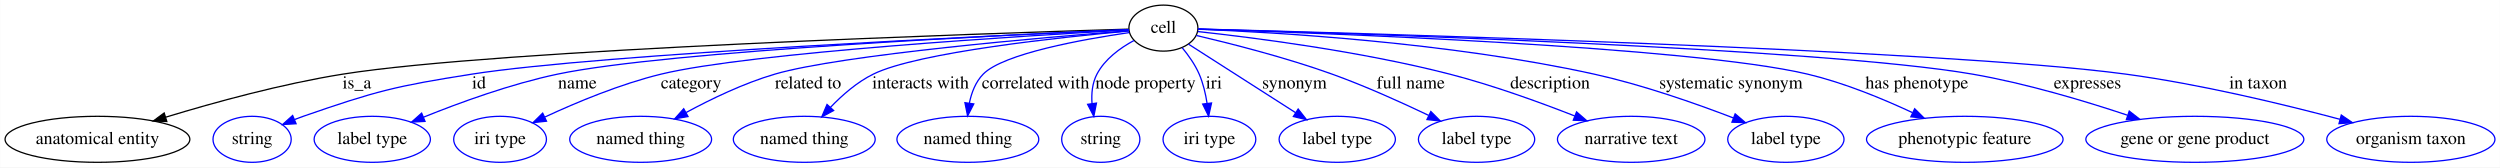
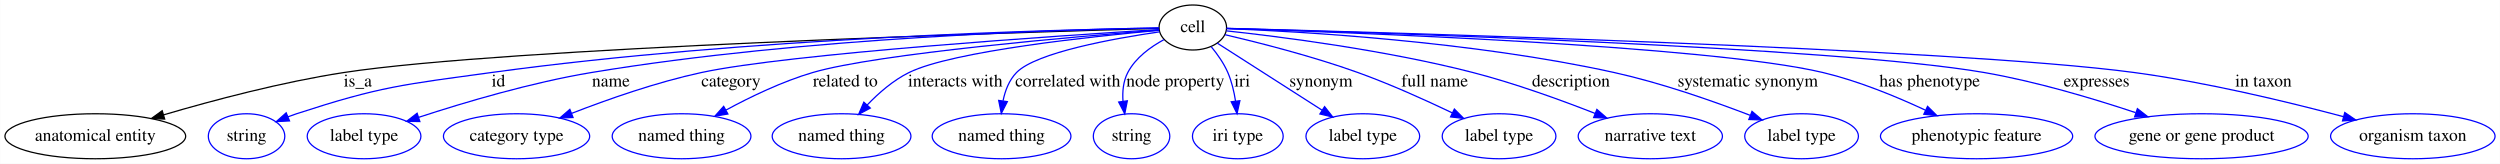
- <svg xmlns="http://www.w3.org/2000/svg" width="1956pt" height="131pt" viewBox="0.00 0.00 1955.79 131.00">
+ <svg xmlns="http://www.w3.org/2000/svg" width="2000pt" height="131pt" viewBox="0.00 0.00 1999.79 131.00">
  <g id="graph0" class="graph" transform="scale(1 1) rotate(0) translate(4 127)">
-     <polygon fill="#ffffff" stroke="transparent" points="-4,4 -4,-127 1951.788,-127 1951.788,4 -4,4" />
+     <polygon fill="#ffffff" stroke="transparent" points="-4,4 -4,-127 1995.788,-127 1995.788,4 -4,4" />
    <g id="node1" class="node">
-       <ellipse fill="none" stroke="#000000" cx="906.144" cy="-105" rx="27" ry="18" />
-       <text text-anchor="middle" x="906.144" y="-101.3" font-family="Times,serif" font-size="14.00" fill="#000000">cell</text>
+       <ellipse fill="none" stroke="#000000" cx="950.144" cy="-105" rx="27" ry="18" />
+       <text text-anchor="middle" x="950.144" y="-101.3" font-family="Times,serif" font-size="14.00" fill="#000000">cell</text>
    </g>
    <g id="node2" class="node">
      <ellipse fill="none" stroke="#000000" cx="72.144" cy="-18" rx="72.287" ry="18" />
      <text text-anchor="middle" x="72.144" y="-14.3" font-family="Times,serif" font-size="14.00" fill="#000000">anatomical entity</text>
    </g>
    <g id="edge1" class="edge">
-       <path fill="none" stroke="#000000" d="M878.821,-104.21C772.384,-101.015 385.414,-88.3 264.144,-69 216.618,-61.437 163.862,-46.967 125.695,-35.367" />
-       <polygon fill="#000000" stroke="#000000" points="126.414,-31.926 115.827,-32.333 124.356,-38.617 126.414,-31.926" />
-       <text text-anchor="middle" x="275.144" y="-57.8" font-family="Times,serif" font-size="14.00" fill="#000000">is_a</text>
+       <path fill="none" stroke="#000000" d="M923.142,-104.283C813.362,-101.255 400.229,-88.764 271.144,-69 221.581,-61.412 166.44,-46.777 126.794,-35.124" />
+       <polygon fill="#000000" stroke="#000000" points="127.644,-31.725 117.061,-32.232 125.65,-38.435 127.644,-31.725" />
+       <text text-anchor="middle" x="282.144" y="-57.8" font-family="Times,serif" font-size="14.00" fill="#000000">is_a</text>
    </g>
    <g id="node3" class="node">
      <ellipse fill="none" stroke="#0000ff" cx="193.144" cy="-18" rx="30.595" ry="18" />
      <text text-anchor="middle" x="193.144" y="-14.3" font-family="Times,serif" font-size="14.00" fill="#000000">string</text>
    </g>
    <g id="edge2" class="edge">
-       <path fill="none" stroke="#0000ff" d="M878.998,-103.836C783.872,-99.659 465.924,-84.821 365.144,-69 305.403,-59.622 290.276,-55.819 233.144,-36 230.898,-35.221 228.604,-34.364 226.309,-33.46" />
-       <polygon fill="#0000ff" stroke="#0000ff" points="227.552,-30.186 216.976,-29.557 224.852,-36.644 227.552,-30.186" />
-       <text text-anchor="middle" x="370.644" y="-57.8" font-family="Times,serif" font-size="14.00" fill="#000000">id</text>
+       <path fill="none" stroke="#0000ff" d="M923.147,-104.647C841.977,-103.291 593.162,-96.976 389.144,-69 318.933,-59.372 300.51,-58 233.144,-36 230.884,-35.262 228.58,-34.436 226.277,-33.555" />
+       <polygon fill="#0000ff" stroke="#0000ff" points="227.506,-30.276 216.927,-29.705 224.84,-36.749 227.506,-30.276" />
+       <text text-anchor="middle" x="394.644" y="-57.8" font-family="Times,serif" font-size="14.00" fill="#000000">id</text>
    </g>
    <g id="node4" class="node">
      <ellipse fill="none" stroke="#0000ff" cx="287.144" cy="-18" rx="45.492" ry="18" />
      <text text-anchor="middle" x="287.144" y="-14.3" font-family="Times,serif" font-size="14.00" fill="#000000">label type</text>
    </g>
    <g id="edge3" class="edge">
-       <path fill="none" stroke="#0000ff" d="M879.033,-103.876C791.727,-100.112 518.564,-87.15 432.144,-69 395.658,-61.337 355.811,-46.849 327.137,-35.268" />
-       <polygon fill="#0000ff" stroke="#0000ff" points="328.443,-32.02 317.863,-31.465 325.788,-38.497 328.443,-32.02" />
-       <text text-anchor="middle" x="447.644" y="-57.8" font-family="Times,serif" font-size="14.00" fill="#000000">name</text>
+       <path fill="none" stroke="#0000ff" d="M923.085,-104.672C849.6,-103.416 640.354,-97.414 469.144,-69 421.06,-61.02 367.504,-45.131 331.013,-33.197" />
+       <polygon fill="#0000ff" stroke="#0000ff" points="331.785,-29.766 321.192,-29.946 329.586,-36.412 331.785,-29.766" />
+       <text text-anchor="middle" x="484.644" y="-57.8" font-family="Times,serif" font-size="14.00" fill="#000000">name</text>
    </g>
    <g id="node5" class="node">
-       <ellipse fill="none" stroke="#0000ff" cx="387.144" cy="-18" rx="36.294" ry="18" />
-       <text text-anchor="middle" x="387.144" y="-14.3" font-family="Times,serif" font-size="14.00" fill="#000000">iri type</text>
+       <ellipse fill="none" stroke="#0000ff" cx="409.144" cy="-18" rx="58.49" ry="18" />
+       <text text-anchor="middle" x="409.144" y="-14.3" font-family="Times,serif" font-size="14.00" fill="#000000">category type</text>
    </g>
    <g id="edge4" class="edge">
-       <path fill="none" stroke="#0000ff" d="M879.134,-103.558C802.201,-99.288 582.973,-85.939 513.144,-69 481.357,-61.289 447.056,-46.978 422.28,-35.474" />
-       <polygon fill="#0000ff" stroke="#0000ff" points="423.482,-32.172 412.945,-31.064 420.491,-38.501 423.482,-32.172" />
-       <text text-anchor="middle" x="536.644" y="-57.8" font-family="Times,serif" font-size="14.00" fill="#000000">category</text>
+       <path fill="none" stroke="#0000ff" d="M923.176,-103.377C846.353,-98.62 627.396,-84.091 557.144,-69 521.335,-61.308 482.213,-47.581 453.19,-36.305" />
+       <polygon fill="#0000ff" stroke="#0000ff" points="454.34,-32.996 443.753,-32.587 451.774,-39.509 454.34,-32.996" />
+       <text text-anchor="middle" x="580.644" y="-57.8" font-family="Times,serif" font-size="14.00" fill="#000000">category</text>
    </g>
    <g id="node6" class="node">
-       <ellipse fill="none" stroke="#0000ff" cx="497.144" cy="-18" rx="55.491" ry="18" />
-       <text text-anchor="middle" x="497.144" y="-14.3" font-family="Times,serif" font-size="14.00" fill="#000000">named thing</text>
+       <ellipse fill="none" stroke="#0000ff" cx="541.144" cy="-18" rx="55.491" ry="18" />
+       <text text-anchor="middle" x="541.144" y="-14.3" font-family="Times,serif" font-size="14.00" fill="#000000">named thing</text>
    </g>
    <g id="edge5" class="edge">
-       <path fill="none" stroke="#0000ff" d="M879.105,-102.96C814.734,-97.917 653.911,-84.167 602.144,-69 577.967,-61.916 552.511,-49.687 532.72,-38.978" />
-       <polygon fill="#0000ff" stroke="#0000ff" points="534.215,-35.806 523.77,-34.032 530.829,-41.933 534.215,-35.806" />
-       <text text-anchor="middle" x="628.144" y="-57.8" font-family="Times,serif" font-size="14.00" fill="#000000">related to</text>
+       <path fill="none" stroke="#0000ff" d="M923.105,-102.96C858.734,-97.917 697.911,-84.167 646.144,-69 621.967,-61.916 596.511,-49.687 576.72,-38.978" />
+       <polygon fill="#0000ff" stroke="#0000ff" points="578.215,-35.806 567.77,-34.032 574.829,-41.933 578.215,-35.806" />
+       <text text-anchor="middle" x="672.144" y="-57.8" font-family="Times,serif" font-size="14.00" fill="#000000">related to</text>
    </g>
    <g id="node7" class="node">
-       <ellipse fill="none" stroke="#0000ff" cx="625.144" cy="-18" rx="55.491" ry="18" />
-       <text text-anchor="middle" x="625.144" y="-14.3" font-family="Times,serif" font-size="14.00" fill="#000000">named thing</text>
+       <ellipse fill="none" stroke="#0000ff" cx="669.144" cy="-18" rx="55.491" ry="18" />
+       <text text-anchor="middle" x="669.144" y="-14.3" font-family="Times,serif" font-size="14.00" fill="#000000">named thing</text>
    </g>
    <g id="edge6" class="edge">
-       <path fill="none" stroke="#0000ff" d="M879.165,-102.73C826.909,-98.009 713.965,-86.125 679.144,-69 666.543,-62.803 654.892,-52.651 645.662,-43.029" />
-       <polygon fill="#0000ff" stroke="#0000ff" points="648.132,-40.543 638.808,-35.512 642.96,-45.26 648.132,-40.543" />
-       <text text-anchor="middle" x="716.144" y="-57.8" font-family="Times,serif" font-size="14.00" fill="#000000">interacts with</text>
+       <path fill="none" stroke="#0000ff" d="M923.165,-102.73C870.909,-98.009 757.965,-86.125 723.144,-69 710.543,-62.803 698.892,-52.651 689.662,-43.029" />
+       <polygon fill="#0000ff" stroke="#0000ff" points="692.132,-40.543 682.808,-35.512 686.96,-45.26 692.132,-40.543" />
+       <text text-anchor="middle" x="760.144" y="-57.8" font-family="Times,serif" font-size="14.00" fill="#000000">interacts with</text>
    </g>
    <g id="node8" class="node">
-       <ellipse fill="none" stroke="#0000ff" cx="753.144" cy="-18" rx="55.491" ry="18" />
-       <text text-anchor="middle" x="753.144" y="-14.3" font-family="Times,serif" font-size="14.00" fill="#000000">named thing</text>
+       <ellipse fill="none" stroke="#0000ff" cx="797.144" cy="-18" rx="55.491" ry="18" />
+       <text text-anchor="middle" x="797.144" y="-14.3" font-family="Times,serif" font-size="14.00" fill="#000000">named thing</text>
    </g>
    <g id="edge7" class="edge">
-       <path fill="none" stroke="#0000ff" d="M879.543,-101.525C843.257,-96.247 780.937,-85.094 765.144,-69 759.231,-62.974 756.028,-54.614 754.347,-46.405" />
-       <polygon fill="#0000ff" stroke="#0000ff" points="757.783,-45.698 752.943,-36.273 750.849,-46.659 757.783,-45.698" />
-       <text text-anchor="middle" x="806.144" y="-57.8" font-family="Times,serif" font-size="14.00" fill="#000000">correlated with</text>
+       <path fill="none" stroke="#0000ff" d="M923.543,-101.525C887.257,-96.247 824.937,-85.094 809.144,-69 803.231,-62.974 800.028,-54.614 798.347,-46.405" />
+       <polygon fill="#0000ff" stroke="#0000ff" points="801.783,-45.698 796.943,-36.273 794.849,-46.659 801.783,-45.698" />
+       <text text-anchor="middle" x="850.144" y="-57.8" font-family="Times,serif" font-size="14.00" fill="#000000">correlated with</text>
    </g>
    <g id="node9" class="node">
-       <ellipse fill="none" stroke="#0000ff" cx="857.144" cy="-18" rx="30.595" ry="18" />
-       <text text-anchor="middle" x="857.144" y="-14.3" font-family="Times,serif" font-size="14.00" fill="#000000">string</text>
+       <ellipse fill="none" stroke="#0000ff" cx="901.144" cy="-18" rx="30.595" ry="18" />
+       <text text-anchor="middle" x="901.144" y="-14.3" font-family="Times,serif" font-size="14.00" fill="#000000">string</text>
    </g>
    <g id="edge8" class="edge">
-       <path fill="none" stroke="#0000ff" d="M883.157,-95.343C872.264,-89.455 860.31,-80.768 854.144,-69 850.48,-62.008 849.726,-53.713 850.302,-45.867" />
-       <polygon fill="#0000ff" stroke="#0000ff" points="853.769,-46.347 851.692,-35.958 846.837,-45.375 853.769,-46.347" />
-       <text text-anchor="middle" x="892.144" y="-57.8" font-family="Times,serif" font-size="14.00" fill="#000000">node property</text>
+       <path fill="none" stroke="#0000ff" d="M927.157,-95.343C916.264,-89.455 904.31,-80.768 898.144,-69 894.48,-62.008 893.726,-53.713 894.302,-45.867" />
+       <polygon fill="#0000ff" stroke="#0000ff" points="897.769,-46.347 895.692,-35.958 890.837,-45.375 897.769,-46.347" />
+       <text text-anchor="middle" x="936.144" y="-57.8" font-family="Times,serif" font-size="14.00" fill="#000000">node property</text>
    </g>
    <g id="node10" class="node">
-       <ellipse fill="none" stroke="#0000ff" cx="942.144" cy="-18" rx="36.294" ry="18" />
-       <text text-anchor="middle" x="942.144" y="-14.3" font-family="Times,serif" font-size="14.00" fill="#000000">iri type</text>
+       <ellipse fill="none" stroke="#0000ff" cx="986.144" cy="-18" rx="36.294" ry="18" />
+       <text text-anchor="middle" x="986.144" y="-14.3" font-family="Times,serif" font-size="14.00" fill="#000000">iri type</text>
    </g>
    <g id="edge9" class="edge">
-       <path fill="none" stroke="#0000ff" d="M920.869,-89.638C925.84,-83.633 930.937,-76.412 934.144,-69 937.226,-61.874 939.139,-53.732 940.32,-46.076" />
-       <polygon fill="#0000ff" stroke="#0000ff" points="943.803,-46.425 941.519,-36.08 936.853,-45.592 943.803,-46.425" />
-       <text text-anchor="middle" x="945.644" y="-57.8" font-family="Times,serif" font-size="14.00" fill="#000000">iri</text>
+       <path fill="none" stroke="#0000ff" d="M964.869,-89.638C969.84,-83.633 974.937,-76.412 978.144,-69 981.226,-61.874 983.139,-53.732 984.32,-46.076" />
+       <polygon fill="#0000ff" stroke="#0000ff" points="987.803,-46.425 985.519,-36.08 980.853,-45.592 987.803,-46.425" />
+       <text text-anchor="middle" x="989.644" y="-57.8" font-family="Times,serif" font-size="14.00" fill="#000000">iri</text>
    </g>
    <g id="node11" class="node">
-       <ellipse fill="none" stroke="#0000ff" cx="1042.144" cy="-18" rx="45.492" ry="18" />
-       <text text-anchor="middle" x="1042.144" y="-14.3" font-family="Times,serif" font-size="14.00" fill="#000000">label type</text>
+       <ellipse fill="none" stroke="#0000ff" cx="1086.144" cy="-18" rx="45.492" ry="18" />
+       <text text-anchor="middle" x="1086.144" y="-14.3" font-family="Times,serif" font-size="14.00" fill="#000000">label type</text>
    </g>
    <g id="edge10" class="edge">
-       <path fill="none" stroke="#0000ff" d="M925.629,-92.535C947.537,-78.52 983.464,-55.538 1009.64,-38.793" />
-       <polygon fill="#0000ff" stroke="#0000ff" points="1011.571,-41.713 1018.108,-33.375 1007.798,-35.816 1011.571,-41.713" />
-       <text text-anchor="middle" x="1008.644" y="-57.8" font-family="Times,serif" font-size="14.00" fill="#000000">synonym</text>
+       <path fill="none" stroke="#0000ff" d="M969.629,-92.535C991.537,-78.52 1027.464,-55.538 1053.64,-38.793" />
+       <polygon fill="#0000ff" stroke="#0000ff" points="1055.571,-41.713 1062.108,-33.375 1051.799,-35.816 1055.571,-41.713" />
+       <text text-anchor="middle" x="1052.644" y="-57.8" font-family="Times,serif" font-size="14.00" fill="#000000">synonym</text>
    </g>
    <g id="node12" class="node">
-       <ellipse fill="none" stroke="#0000ff" cx="1151.144" cy="-18" rx="45.492" ry="18" />
-       <text text-anchor="middle" x="1151.144" y="-14.3" font-family="Times,serif" font-size="14.00" fill="#000000">label type</text>
+       <ellipse fill="none" stroke="#0000ff" cx="1195.144" cy="-18" rx="45.492" ry="18" />
+       <text text-anchor="middle" x="1195.144" y="-14.3" font-family="Times,serif" font-size="14.00" fill="#000000">label type</text>
    </g>
    <g id="edge11" class="edge">
-       <path fill="none" stroke="#0000ff" d="M931.818,-99.269C958.691,-92.976 1001.932,-82.018 1038.144,-69 1063.903,-59.74 1091.957,-47.093 1113.669,-36.711" />
-       <polygon fill="#0000ff" stroke="#0000ff" points="1115.381,-39.77 1122.863,-32.268 1112.336,-33.467 1115.381,-39.77" />
-       <text text-anchor="middle" x="1099.644" y="-57.8" font-family="Times,serif" font-size="14.00" fill="#000000">full name</text>
+       <path fill="none" stroke="#0000ff" d="M975.818,-99.269C1002.691,-92.976 1045.931,-82.018 1082.144,-69 1107.903,-59.74 1135.957,-47.093 1157.669,-36.711" />
+       <polygon fill="#0000ff" stroke="#0000ff" points="1159.381,-39.77 1166.863,-32.268 1156.336,-33.467 1159.381,-39.77" />
+       <text text-anchor="middle" x="1143.644" y="-57.8" font-family="Times,serif" font-size="14.00" fill="#000000">full name</text>
    </g>
    <g id="node13" class="node">
-       <ellipse fill="none" stroke="#0000ff" cx="1272.144" cy="-18" rx="57.69" ry="18" />
-       <text text-anchor="middle" x="1272.144" y="-14.3" font-family="Times,serif" font-size="14.00" fill="#000000">narrative text</text>
+       <ellipse fill="none" stroke="#0000ff" cx="1316.144" cy="-18" rx="57.69" ry="18" />
+       <text text-anchor="middle" x="1316.144" y="-14.3" font-family="Times,serif" font-size="14.00" fill="#000000">narrative text</text>
    </g>
    <g id="edge12" class="edge">
-       <path fill="none" stroke="#0000ff" d="M933.024,-102.311C975.409,-97.707 1060.151,-87.027 1130.144,-69 1163.613,-60.38 1200.303,-47.097 1228.003,-36.249" />
-       <polygon fill="#0000ff" stroke="#0000ff" points="1229.397,-39.461 1237.406,-32.525 1226.82,-32.953 1229.397,-39.461" />
-       <text text-anchor="middle" x="1208.644" y="-57.8" font-family="Times,serif" font-size="14.00" fill="#000000">description</text>
+       <path fill="none" stroke="#0000ff" d="M977.024,-102.311C1019.409,-97.707 1104.151,-87.027 1174.144,-69 1207.613,-60.38 1244.303,-47.097 1272.003,-36.249" />
+       <polygon fill="#0000ff" stroke="#0000ff" points="1273.397,-39.461 1281.406,-32.525 1270.82,-32.953 1273.397,-39.461" />
+       <text text-anchor="middle" x="1252.644" y="-57.8" font-family="Times,serif" font-size="14.00" fill="#000000">description</text>
    </g>
    <g id="node14" class="node">
-       <ellipse fill="none" stroke="#0000ff" cx="1393.144" cy="-18" rx="45.492" ry="18" />
-       <text text-anchor="middle" x="1393.144" y="-14.3" font-family="Times,serif" font-size="14.00" fill="#000000">label type</text>
+       <ellipse fill="none" stroke="#0000ff" cx="1437.144" cy="-18" rx="45.492" ry="18" />
+       <text text-anchor="middle" x="1437.144" y="-14.3" font-family="Times,serif" font-size="14.00" fill="#000000">label type</text>
    </g>
    <g id="edge13" class="edge">
-       <path fill="none" stroke="#0000ff" d="M933.117,-104.141C990.701,-101.866 1129.662,-94.029 1243.144,-69 1280.79,-60.697 1322.176,-46.199 1351.922,-34.778" />
-       <polygon fill="#0000ff" stroke="#0000ff" points="1353.491,-37.923 1361.542,-31.036 1350.953,-31.399 1353.491,-37.923" />
-       <text text-anchor="middle" x="1350.144" y="-57.8" font-family="Times,serif" font-size="14.00" fill="#000000">systematic synonym</text>
+       <path fill="none" stroke="#0000ff" d="M977.117,-104.141C1034.701,-101.866 1173.662,-94.029 1287.144,-69 1324.79,-60.697 1366.176,-46.199 1395.922,-34.778" />
+       <polygon fill="#0000ff" stroke="#0000ff" points="1397.491,-37.923 1405.542,-31.036 1394.953,-31.399 1397.491,-37.923" />
+       <text text-anchor="middle" x="1394.144" y="-57.8" font-family="Times,serif" font-size="14.00" fill="#000000">systematic synonym</text>
    </g>
    <g id="node15" class="node">
-       <ellipse fill="none" stroke="#0000ff" cx="1533.144" cy="-18" rx="76.887" ry="18" />
-       <text text-anchor="middle" x="1533.144" y="-14.3" font-family="Times,serif" font-size="14.00" fill="#000000">phenotypic feature</text>
+       <ellipse fill="none" stroke="#0000ff" cx="1577.144" cy="-18" rx="76.887" ry="18" />
+       <text text-anchor="middle" x="1577.144" y="-14.3" font-family="Times,serif" font-size="14.00" fill="#000000">phenotypic feature</text>
    </g>
    <g id="edge14" class="edge">
-       <path fill="none" stroke="#0000ff" d="M933.405,-104.205C1024.576,-101.367 1318.265,-90.724 1410.144,-69 1438.517,-62.291 1468.788,-49.814 1492.2,-38.881" />
-       <polygon fill="#0000ff" stroke="#0000ff" points="1493.94,-41.928 1501.463,-34.468 1490.93,-35.609 1493.94,-41.928" />
-       <text text-anchor="middle" x="1495.644" y="-57.8" font-family="Times,serif" font-size="14.00" fill="#000000">has phenotype</text>
+       <path fill="none" stroke="#0000ff" d="M977.405,-104.205C1068.576,-101.367 1362.265,-90.724 1454.144,-69 1482.517,-62.291 1512.788,-49.814 1536.2,-38.881" />
+       <polygon fill="#0000ff" stroke="#0000ff" points="1537.94,-41.928 1545.463,-34.468 1534.93,-35.609 1537.94,-41.928" />
+       <text text-anchor="middle" x="1539.644" y="-57.8" font-family="Times,serif" font-size="14.00" fill="#000000">has phenotype</text>
    </g>
    <g id="node16" class="node">
-       <ellipse fill="none" stroke="#0000ff" cx="1713.144" cy="-18" rx="85.285" ry="18" />
-       <text text-anchor="middle" x="1713.144" y="-14.3" font-family="Times,serif" font-size="14.00" fill="#000000">gene or gene product</text>
+       <ellipse fill="none" stroke="#0000ff" cx="1757.144" cy="-18" rx="85.285" ry="18" />
+       <text text-anchor="middle" x="1757.144" y="-14.3" font-family="Times,serif" font-size="14.00" fill="#000000">gene or gene product</text>
    </g>
    <g id="edge15" class="edge">
-       <path fill="none" stroke="#0000ff" d="M933.457,-104.277C1038.967,-101.354 1419.964,-89.576 1539.144,-69 1580.647,-61.834 1626.295,-48.229 1660.419,-36.871" />
-       <polygon fill="#0000ff" stroke="#0000ff" points="1661.815,-40.094 1670.173,-33.582 1659.579,-33.461 1661.815,-40.094" />
-       <text text-anchor="middle" x="1629.144" y="-57.8" font-family="Times,serif" font-size="14.00" fill="#000000">expresses</text>
+       <path fill="none" stroke="#0000ff" d="M977.457,-104.277C1082.967,-101.354 1463.964,-89.576 1583.144,-69 1624.647,-61.834 1670.295,-48.229 1704.419,-36.871" />
+       <polygon fill="#0000ff" stroke="#0000ff" points="1705.815,-40.094 1714.173,-33.582 1703.579,-33.461 1705.815,-40.094" />
+       <text text-anchor="middle" x="1673.144" y="-57.8" font-family="Times,serif" font-size="14.00" fill="#000000">expresses</text>
    </g>
    <g id="node17" class="node">
-       <ellipse fill="none" stroke="#0000ff" cx="1882.144" cy="-18" rx="65.789" ry="18" />
-       <text text-anchor="middle" x="1882.144" y="-14.3" font-family="Times,serif" font-size="14.00" fill="#000000">organism taxon</text>
+       <ellipse fill="none" stroke="#0000ff" cx="1926.144" cy="-18" rx="65.789" ry="18" />
+       <text text-anchor="middle" x="1926.144" y="-14.3" font-family="Times,serif" font-size="14.00" fill="#000000">organism taxon</text>
    </g>
    <g id="edge16" class="edge">
-       <path fill="none" stroke="#0000ff" d="M933.245,-104.329C1050.477,-101.328 1514.514,-88.435 1659.144,-69 1716.961,-61.23 1781.848,-45.586 1826.656,-33.662" />
-       <polygon fill="#0000ff" stroke="#0000ff" points="1827.717,-37.001 1836.466,-31.025 1825.9,-30.241 1827.717,-37.001" />
-       <text text-anchor="middle" x="1762.644" y="-57.8" font-family="Times,serif" font-size="14.00" fill="#000000">in taxon</text>
+       <path fill="none" stroke="#0000ff" d="M977.245,-104.329C1094.477,-101.328 1558.514,-88.435 1703.144,-69 1760.961,-61.23 1825.848,-45.586 1870.656,-33.662" />
+       <polygon fill="#0000ff" stroke="#0000ff" points="1871.717,-37.001 1880.466,-31.025 1869.9,-30.241 1871.717,-37.001" />
+       <text text-anchor="middle" x="1806.644" y="-57.8" font-family="Times,serif" font-size="14.00" fill="#000000">in taxon</text>
    </g>
  </g>
</svg>
